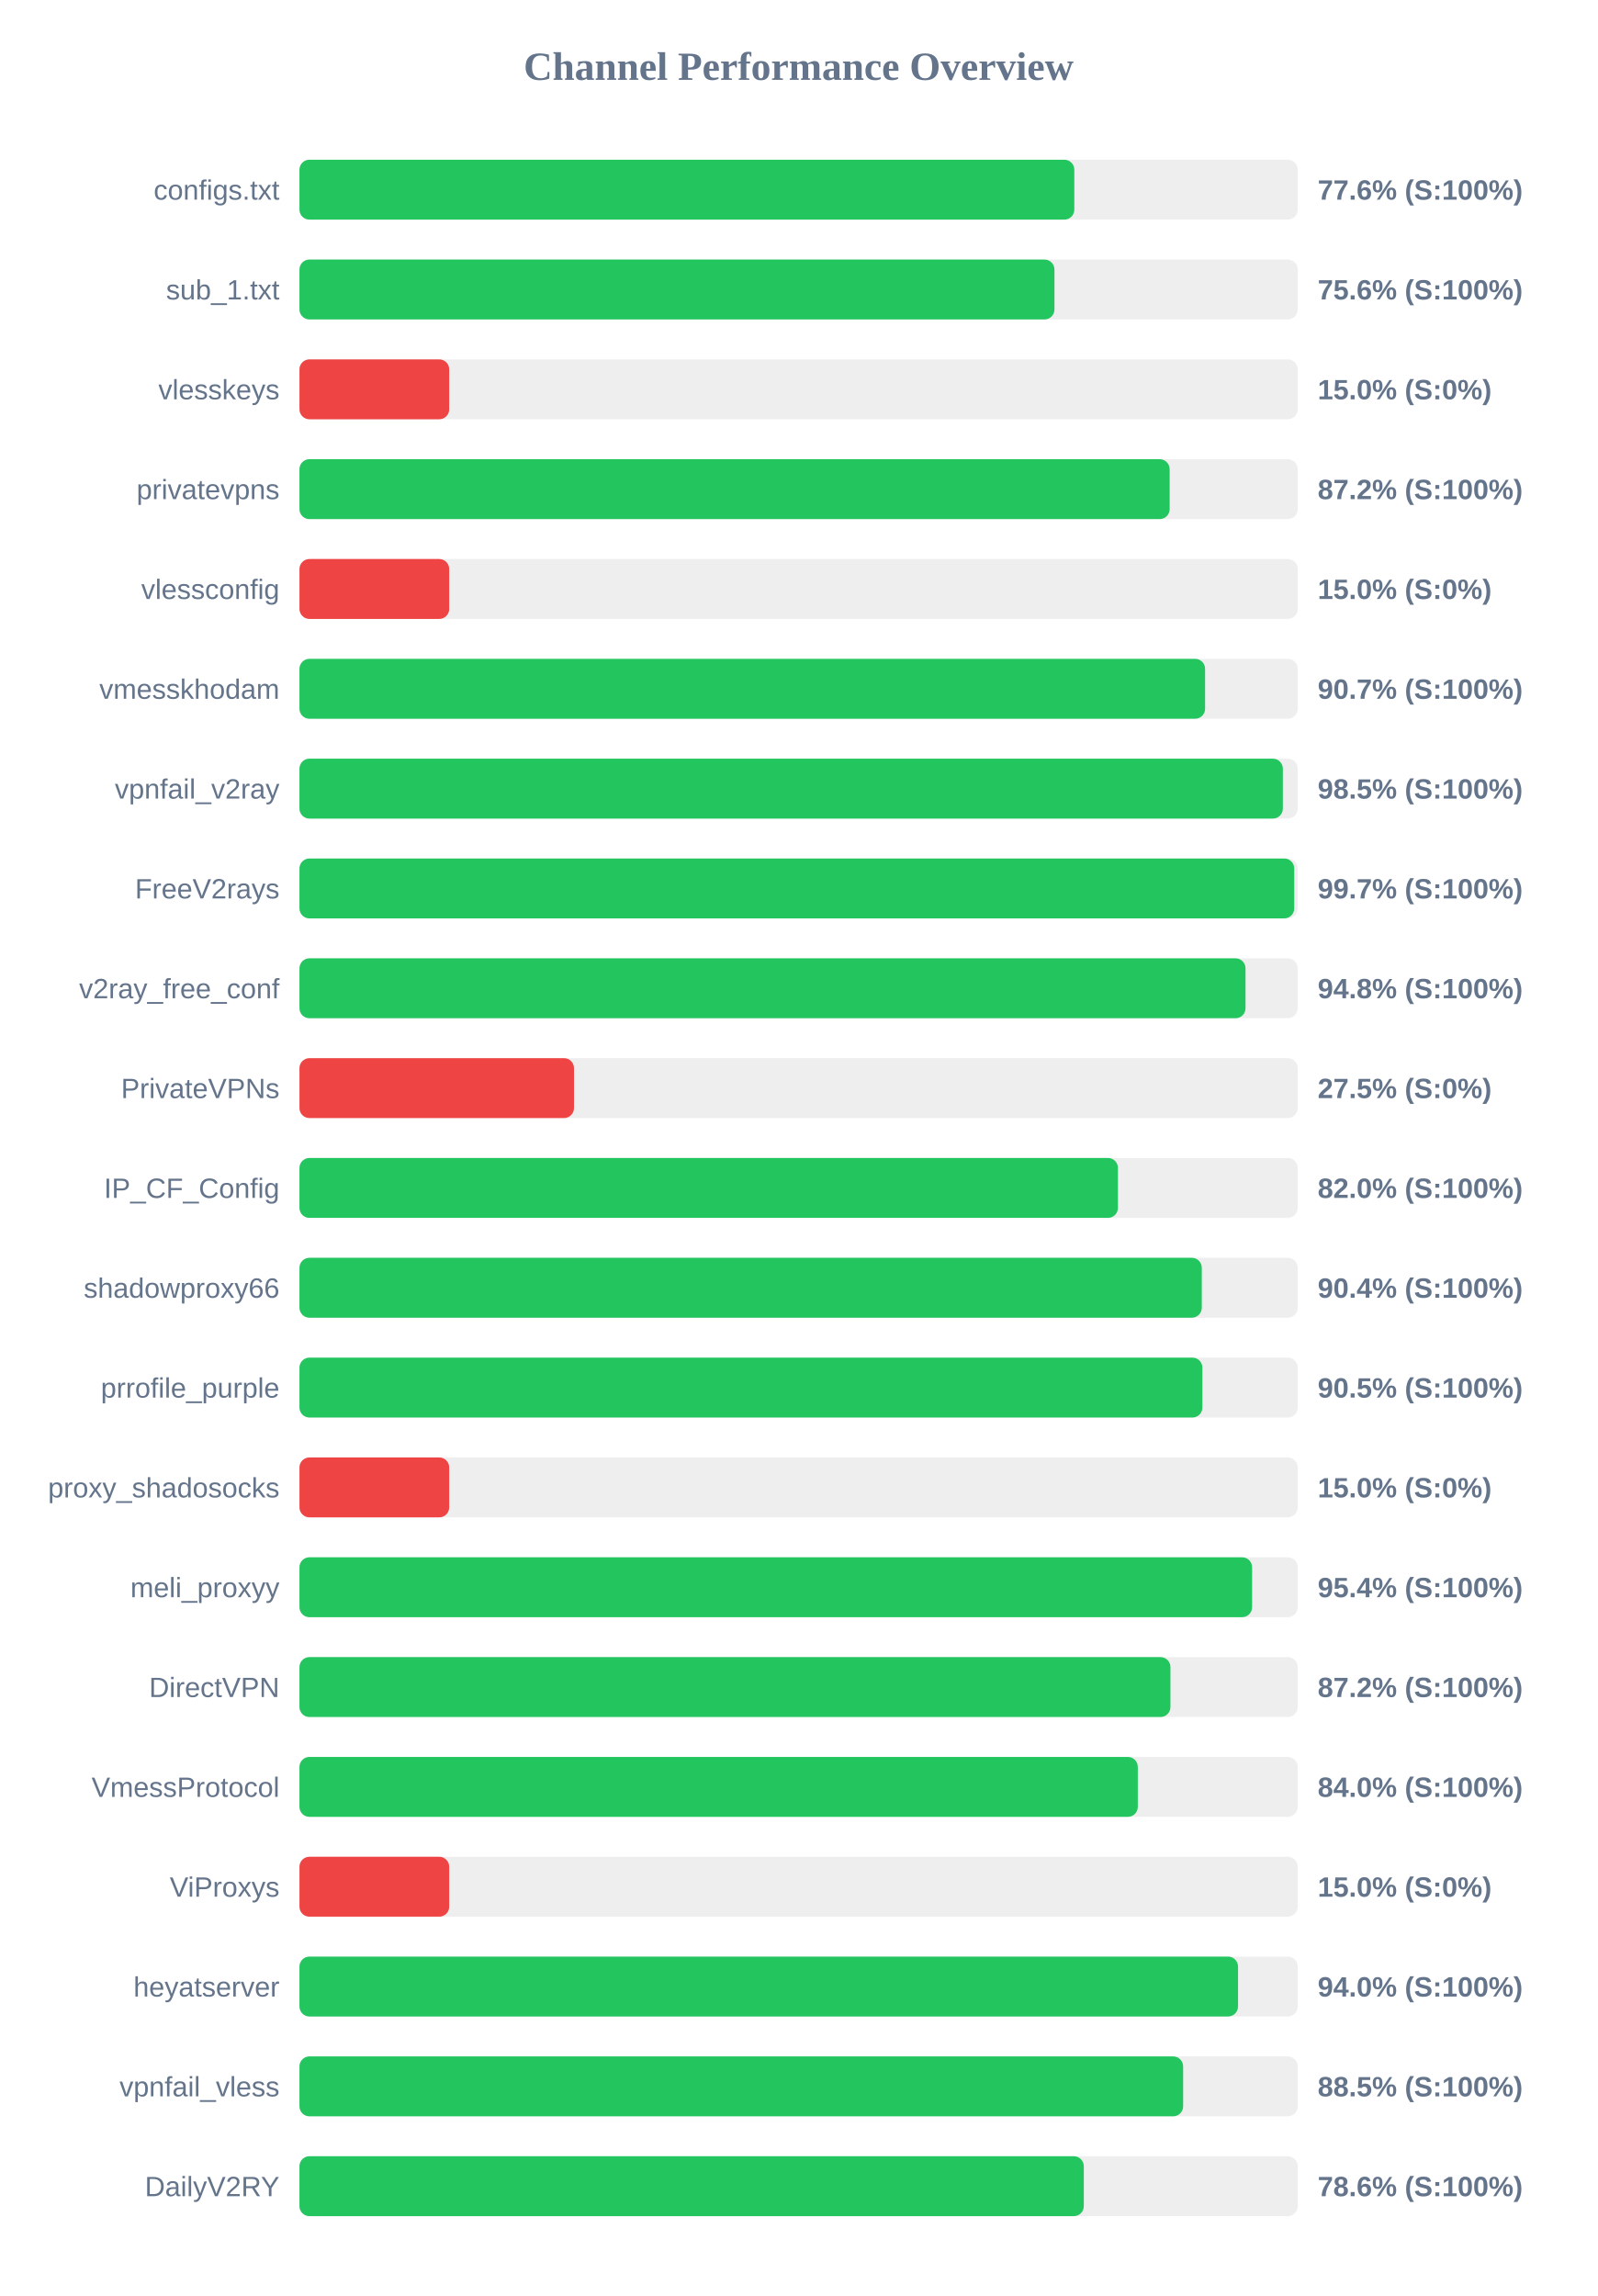
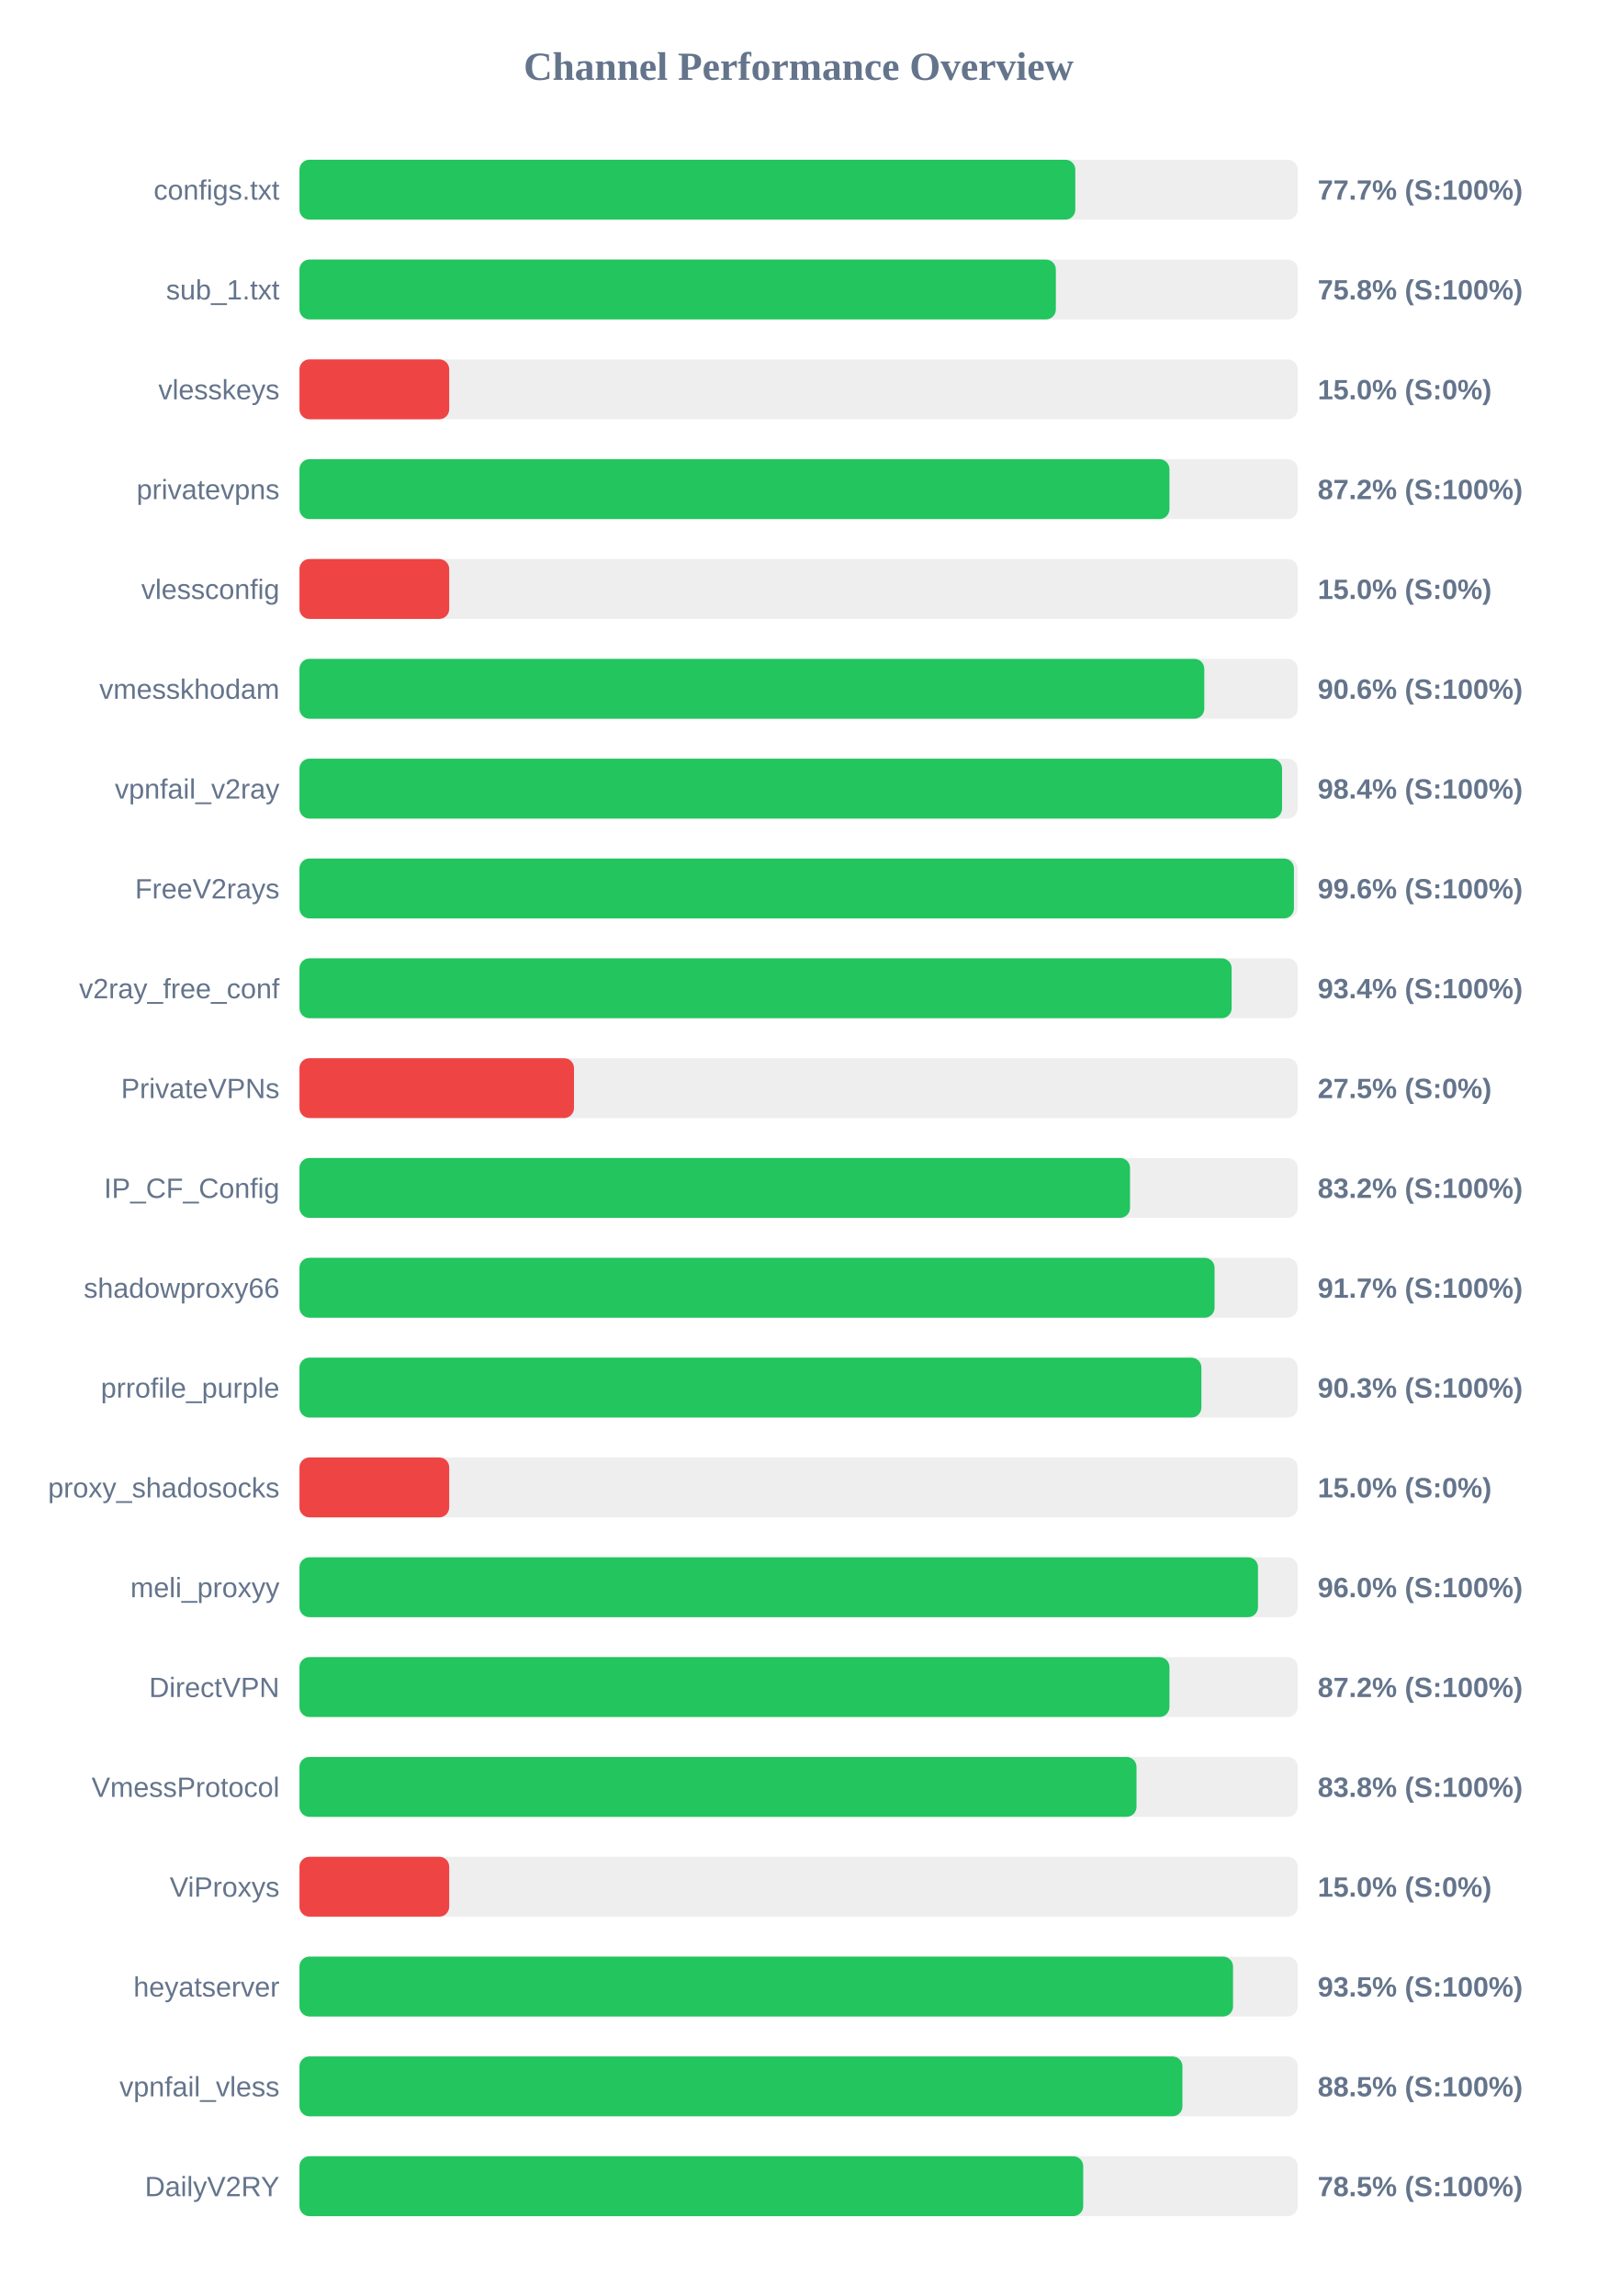
<svg xmlns="http://www.w3.org/2000/svg" width="800" height="1150" version="1.1">
  <style>
        .row { font: 14px Arial; fill: #64748b; }
        .score { font: bold 14px Arial; fill: #64748b; }
    </style>
  <text x="400" y="40" text-anchor="middle" font-size="20px" font-weight="bold" fill="#64748b">Channel Performance Overview</text>
  <rect x="150" y="80" width="500" height="30" fill="#eee" rx="5" />
-   <rect x="150" y="80" width="388.1" height="30" fill="#22c55e" rx="5" />
+   <rect x="150" y="80" width="388.6" height="30" fill="#22c55e" rx="5" />
  <text x="140" y="100" text-anchor="end" class="row">configs.txt</text>
-   <text x="660" y="100" text-anchor="start" class="score">77.6% (S:100%)</text>
+   <text x="660" y="100" text-anchor="start" class="score">77.7% (S:100%)</text>
  <rect x="150" y="130" width="500" height="30" fill="#eee" rx="5" />
-   <rect x="150" y="130" width="378.15" height="30" fill="#22c55e" rx="5" />
+   <rect x="150" y="130" width="378.85" height="30" fill="#22c55e" rx="5" />
  <text x="140" y="150" text-anchor="end" class="row">sub_1.txt</text>
-   <text x="660" y="150" text-anchor="start" class="score">75.6% (S:100%)</text>
+   <text x="660" y="150" text-anchor="start" class="score">75.8% (S:100%)</text>
  <rect x="150" y="180" width="500" height="30" fill="#eee" rx="5" />
  <rect x="150" y="180" width="75.0" height="30" fill="#ef4444" rx="5" />
  <text x="140" y="200" text-anchor="end" class="row">vlesskeys</text>
  <text x="660" y="200" text-anchor="start" class="score">15.0% (S:0%)</text>
  <rect x="150" y="230" width="500" height="30" fill="#eee" rx="5" />
-   <rect x="150" y="230" width="435.85" height="30" fill="#22c55e" rx="5" />
+   <rect x="150" y="230" width="435.75" height="30" fill="#22c55e" rx="5" />
  <text x="140" y="250" text-anchor="end" class="row">privatevpns</text>
  <text x="660" y="250" text-anchor="start" class="score">87.2% (S:100%)</text>
  <rect x="150" y="280" width="500" height="30" fill="#eee" rx="5" />
  <rect x="150" y="280" width="75.0" height="30" fill="#ef4444" rx="5" />
  <text x="140" y="300" text-anchor="end" class="row">vlessconfig</text>
  <text x="660" y="300" text-anchor="start" class="score">15.0% (S:0%)</text>
  <rect x="150" y="330" width="500" height="30" fill="#eee" rx="5" />
-   <rect x="150" y="330" width="453.6" height="30" fill="#22c55e" rx="5" />
+   <rect x="150" y="330" width="453.2" height="30" fill="#22c55e" rx="5" />
  <text x="140" y="350" text-anchor="end" class="row">vmesskhodam</text>
-   <text x="660" y="350" text-anchor="start" class="score">90.7% (S:100%)</text>
+   <text x="660" y="350" text-anchor="start" class="score">90.6% (S:100%)</text>
  <rect x="150" y="380" width="500" height="30" fill="#eee" rx="5" />
-   <rect x="150" y="380" width="492.55" height="30" fill="#22c55e" rx="5" />
+   <rect x="150" y="380" width="492.15" height="30" fill="#22c55e" rx="5" />
  <text x="140" y="400" text-anchor="end" class="row">vpnfail_v2ray</text>
-   <text x="660" y="400" text-anchor="start" class="score">98.5% (S:100%)</text>
+   <text x="660" y="400" text-anchor="start" class="score">98.4% (S:100%)</text>
  <rect x="150" y="430" width="500" height="30" fill="#eee" rx="5" />
-   <rect x="150" y="430" width="498.25" height="30" fill="#22c55e" rx="5" />
+   <rect x="150" y="430" width="498.1" height="30" fill="#22c55e" rx="5" />
  <text x="140" y="450" text-anchor="end" class="row">FreeV2rays</text>
-   <text x="660" y="450" text-anchor="start" class="score">99.7% (S:100%)</text>
+   <text x="660" y="450" text-anchor="start" class="score">99.6% (S:100%)</text>
  <rect x="150" y="480" width="500" height="30" fill="#eee" rx="5" />
-   <rect x="150" y="480" width="473.85" height="30" fill="#22c55e" rx="5" />
+   <rect x="150" y="480" width="466.9" height="30" fill="#22c55e" rx="5" />
  <text x="140" y="500" text-anchor="end" class="row">v2ray_free_conf</text>
-   <text x="660" y="500" text-anchor="start" class="score">94.8% (S:100%)</text>
+   <text x="660" y="500" text-anchor="start" class="score">93.4% (S:100%)</text>
  <rect x="150" y="530" width="500" height="30" fill="#eee" rx="5" />
  <rect x="150" y="530" width="137.5" height="30" fill="#ef4444" rx="5" />
  <text x="140" y="550" text-anchor="end" class="row">PrivateVPNs</text>
  <text x="660" y="550" text-anchor="start" class="score">27.5% (S:0%)</text>
  <rect x="150" y="580" width="500" height="30" fill="#eee" rx="5" />
-   <rect x="150" y="580" width="409.95" height="30" fill="#22c55e" rx="5" />
+   <rect x="150" y="580" width="416.0" height="30" fill="#22c55e" rx="5" />
  <text x="140" y="600" text-anchor="end" class="row">IP_CF_Config</text>
-   <text x="660" y="600" text-anchor="start" class="score">82.0% (S:100%)</text>
+   <text x="660" y="600" text-anchor="start" class="score">83.2% (S:100%)</text>
  <rect x="150" y="630" width="500" height="30" fill="#eee" rx="5" />
-   <rect x="150" y="630" width="451.95" height="30" fill="#22c55e" rx="5" />
+   <rect x="150" y="630" width="458.35" height="30" fill="#22c55e" rx="5" />
  <text x="140" y="650" text-anchor="end" class="row">shadowproxy66</text>
-   <text x="660" y="650" text-anchor="start" class="score">90.4% (S:100%)</text>
+   <text x="660" y="650" text-anchor="start" class="score">91.7% (S:100%)</text>
  <rect x="150" y="680" width="500" height="30" fill="#eee" rx="5" />
-   <rect x="150" y="680" width="452.25" height="30" fill="#22c55e" rx="5" />
+   <rect x="150" y="680" width="451.75" height="30" fill="#22c55e" rx="5" />
  <text x="140" y="700" text-anchor="end" class="row">prrofile_purple</text>
-   <text x="660" y="700" text-anchor="start" class="score">90.5% (S:100%)</text>
+   <text x="660" y="700" text-anchor="start" class="score">90.3% (S:100%)</text>
  <rect x="150" y="730" width="500" height="30" fill="#eee" rx="5" />
  <rect x="150" y="730" width="75.0" height="30" fill="#ef4444" rx="5" />
  <text x="140" y="750" text-anchor="end" class="row">proxy_shadosocks</text>
  <text x="660" y="750" text-anchor="start" class="score">15.0% (S:0%)</text>
  <rect x="150" y="780" width="500" height="30" fill="#eee" rx="5" />
-   <rect x="150" y="780" width="477.15" height="30" fill="#22c55e" rx="5" />
+   <rect x="150" y="780" width="480.1" height="30" fill="#22c55e" rx="5" />
  <text x="140" y="800" text-anchor="end" class="row">meli_proxyy</text>
-   <text x="660" y="800" text-anchor="start" class="score">95.4% (S:100%)</text>
+   <text x="660" y="800" text-anchor="start" class="score">96.0% (S:100%)</text>
  <rect x="150" y="830" width="500" height="30" fill="#eee" rx="5" />
-   <rect x="150" y="830" width="436.25" height="30" fill="#22c55e" rx="5" />
+   <rect x="150" y="830" width="435.75" height="30" fill="#22c55e" rx="5" />
  <text x="140" y="850" text-anchor="end" class="row">DirectVPN</text>
  <text x="660" y="850" text-anchor="start" class="score">87.2% (S:100%)</text>
  <rect x="150" y="880" width="500" height="30" fill="#eee" rx="5" />
-   <rect x="150" y="880" width="419.9" height="30" fill="#22c55e" rx="5" />
+   <rect x="150" y="880" width="419.25" height="30" fill="#22c55e" rx="5" />
  <text x="140" y="900" text-anchor="end" class="row">VmessProtocol</text>
-   <text x="660" y="900" text-anchor="start" class="score">84.0% (S:100%)</text>
+   <text x="660" y="900" text-anchor="start" class="score">83.8% (S:100%)</text>
  <rect x="150" y="930" width="500" height="30" fill="#eee" rx="5" />
  <rect x="150" y="930" width="75.0" height="30" fill="#ef4444" rx="5" />
  <text x="140" y="950" text-anchor="end" class="row">ViProxys</text>
  <text x="660" y="950" text-anchor="start" class="score">15.0% (S:0%)</text>
  <rect x="150" y="980" width="500" height="30" fill="#eee" rx="5" />
-   <rect x="150" y="980" width="470.1" height="30" fill="#22c55e" rx="5" />
+   <rect x="150" y="980" width="467.6" height="30" fill="#22c55e" rx="5" />
  <text x="140" y="1000" text-anchor="end" class="row">heyatserver</text>
-   <text x="660" y="1000" text-anchor="start" class="score">94.0% (S:100%)</text>
+   <text x="660" y="1000" text-anchor="start" class="score">93.5% (S:100%)</text>
  <rect x="150" y="1030" width="500" height="30" fill="#eee" rx="5" />
-   <rect x="150" y="1030" width="442.6" height="30" fill="#22c55e" rx="5" />
+   <rect x="150" y="1030" width="442.25" height="30" fill="#22c55e" rx="5" />
  <text x="140" y="1050" text-anchor="end" class="row">vpnfail_vless</text>
  <text x="660" y="1050" text-anchor="start" class="score">88.5% (S:100%)</text>
  <rect x="150" y="1080" width="500" height="30" fill="#eee" rx="5" />
-   <rect x="150" y="1080" width="392.85" height="30" fill="#22c55e" rx="5" />
+   <rect x="150" y="1080" width="392.55" height="30" fill="#22c55e" rx="5" />
  <text x="140" y="1100" text-anchor="end" class="row">DailyV2RY</text>
-   <text x="660" y="1100" text-anchor="start" class="score">78.6% (S:100%)</text>
+   <text x="660" y="1100" text-anchor="start" class="score">78.5% (S:100%)</text>
</svg>
